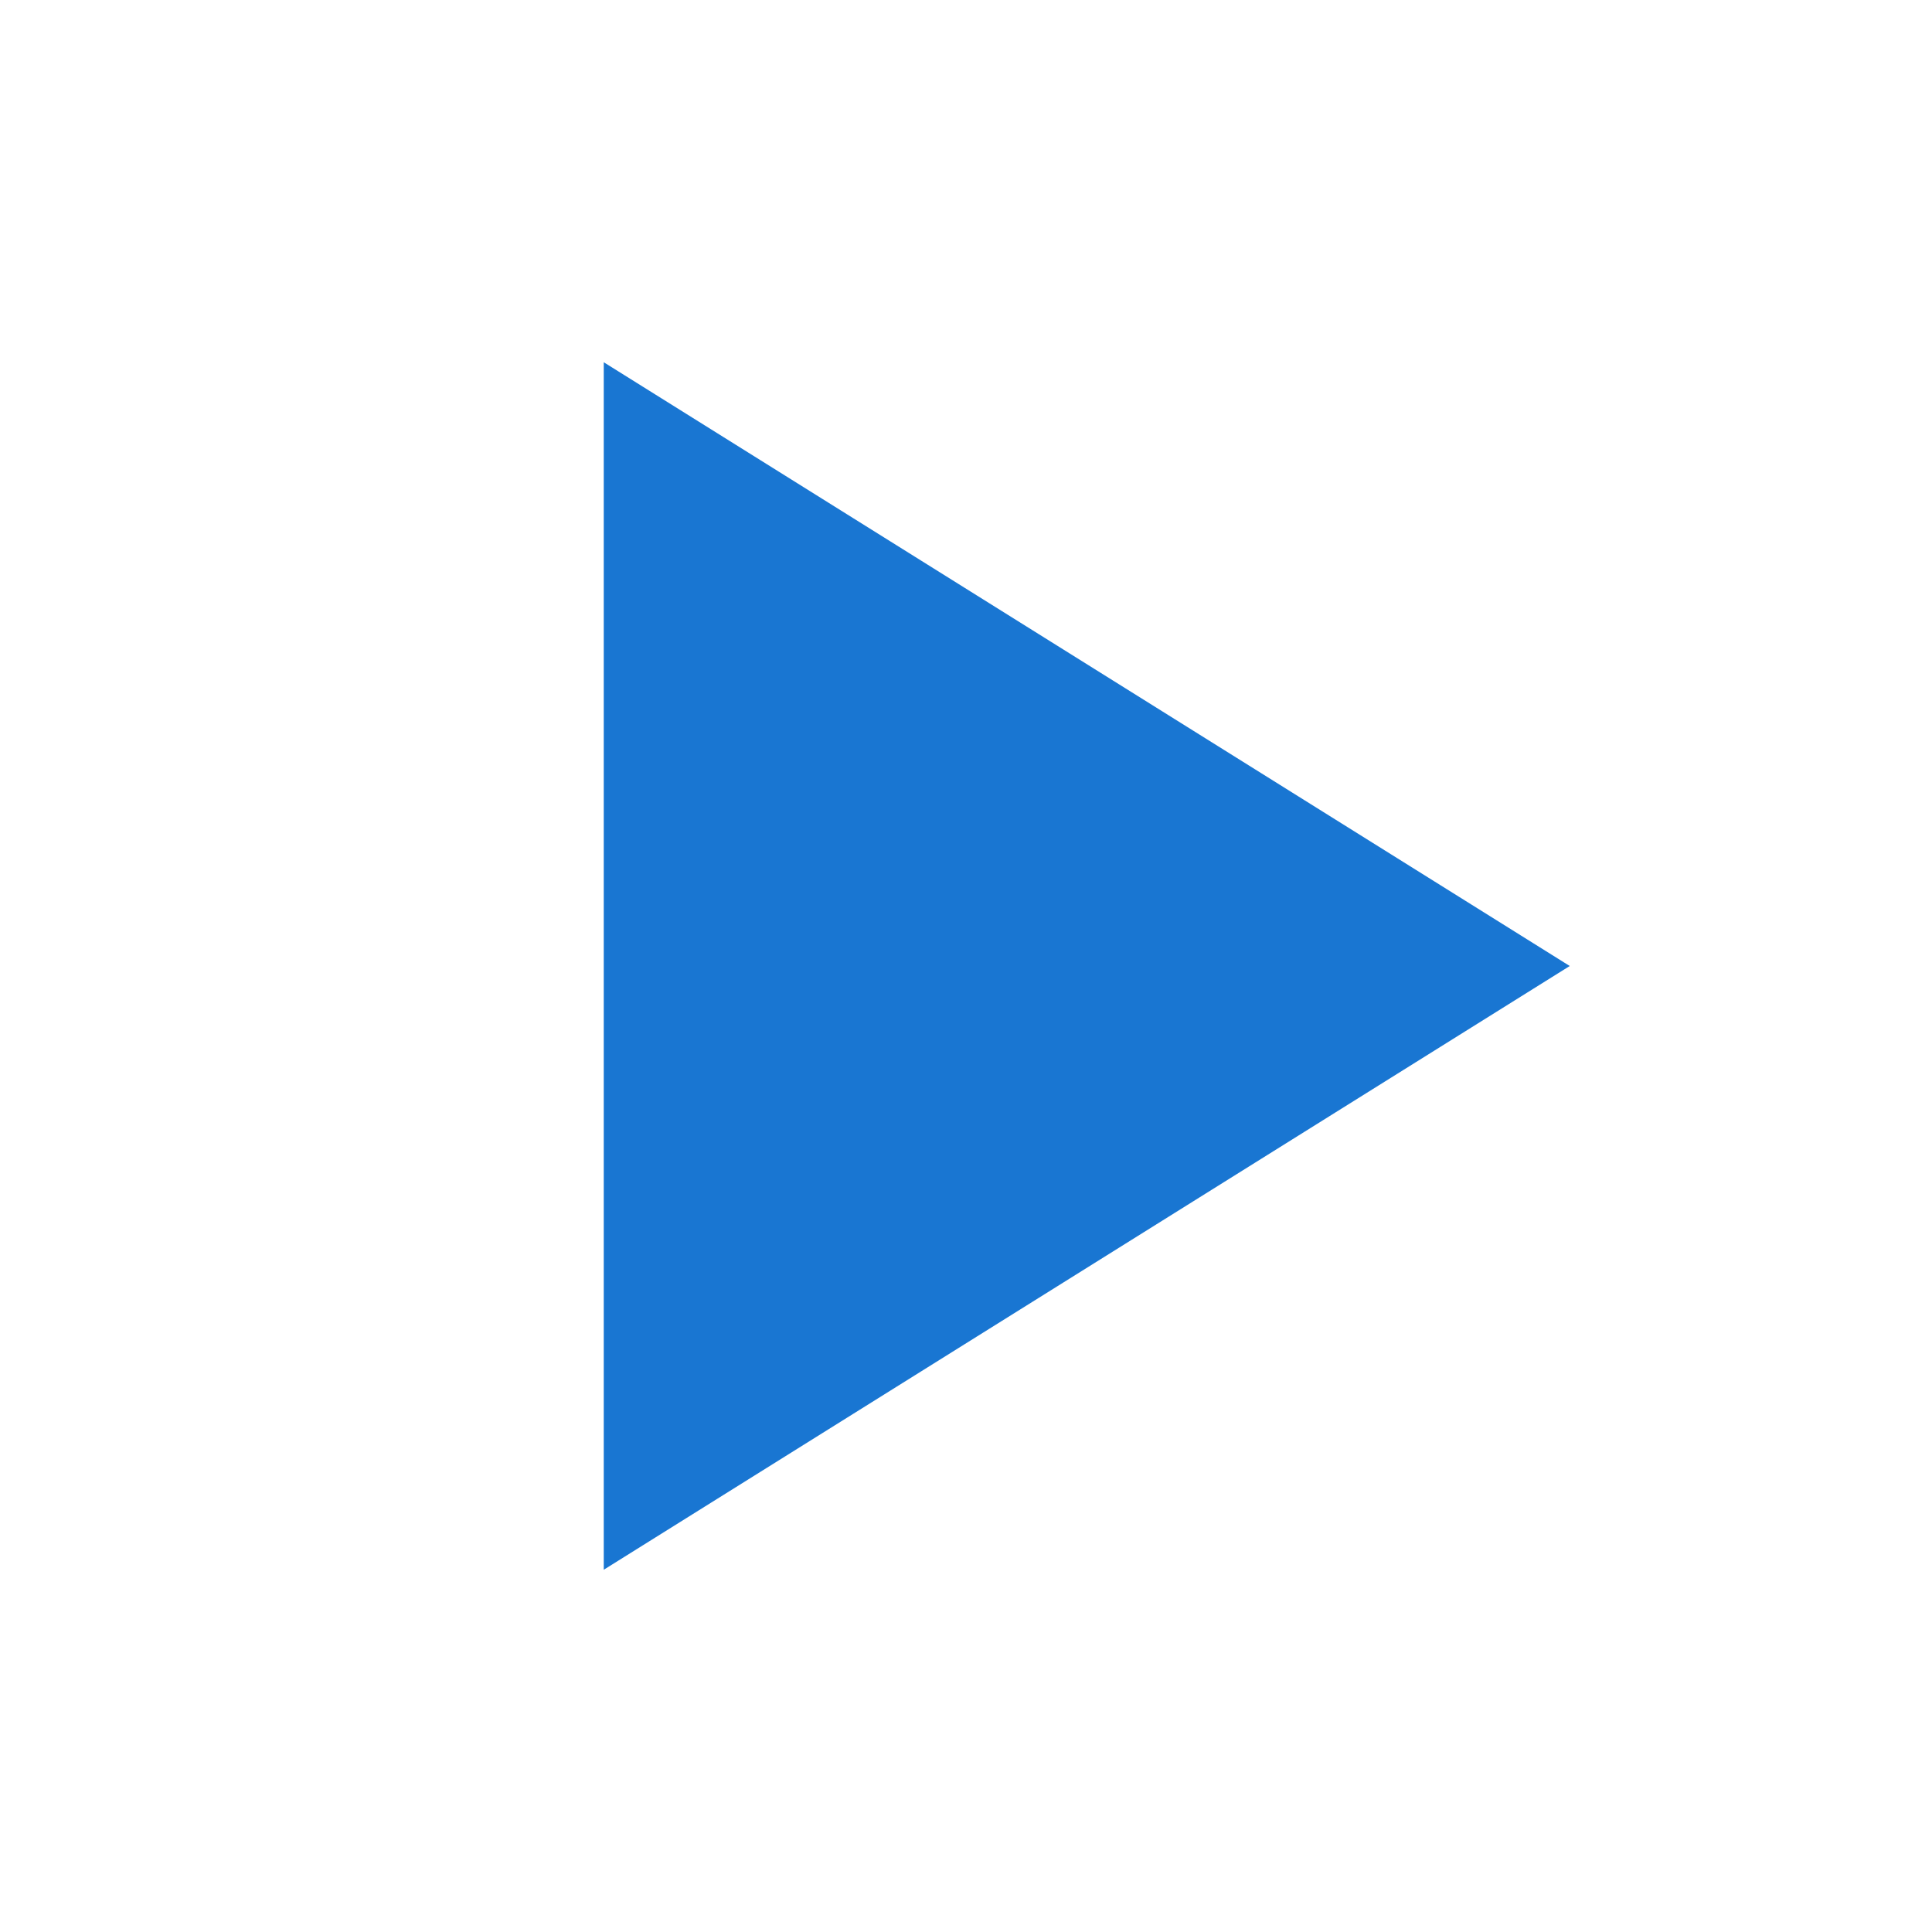
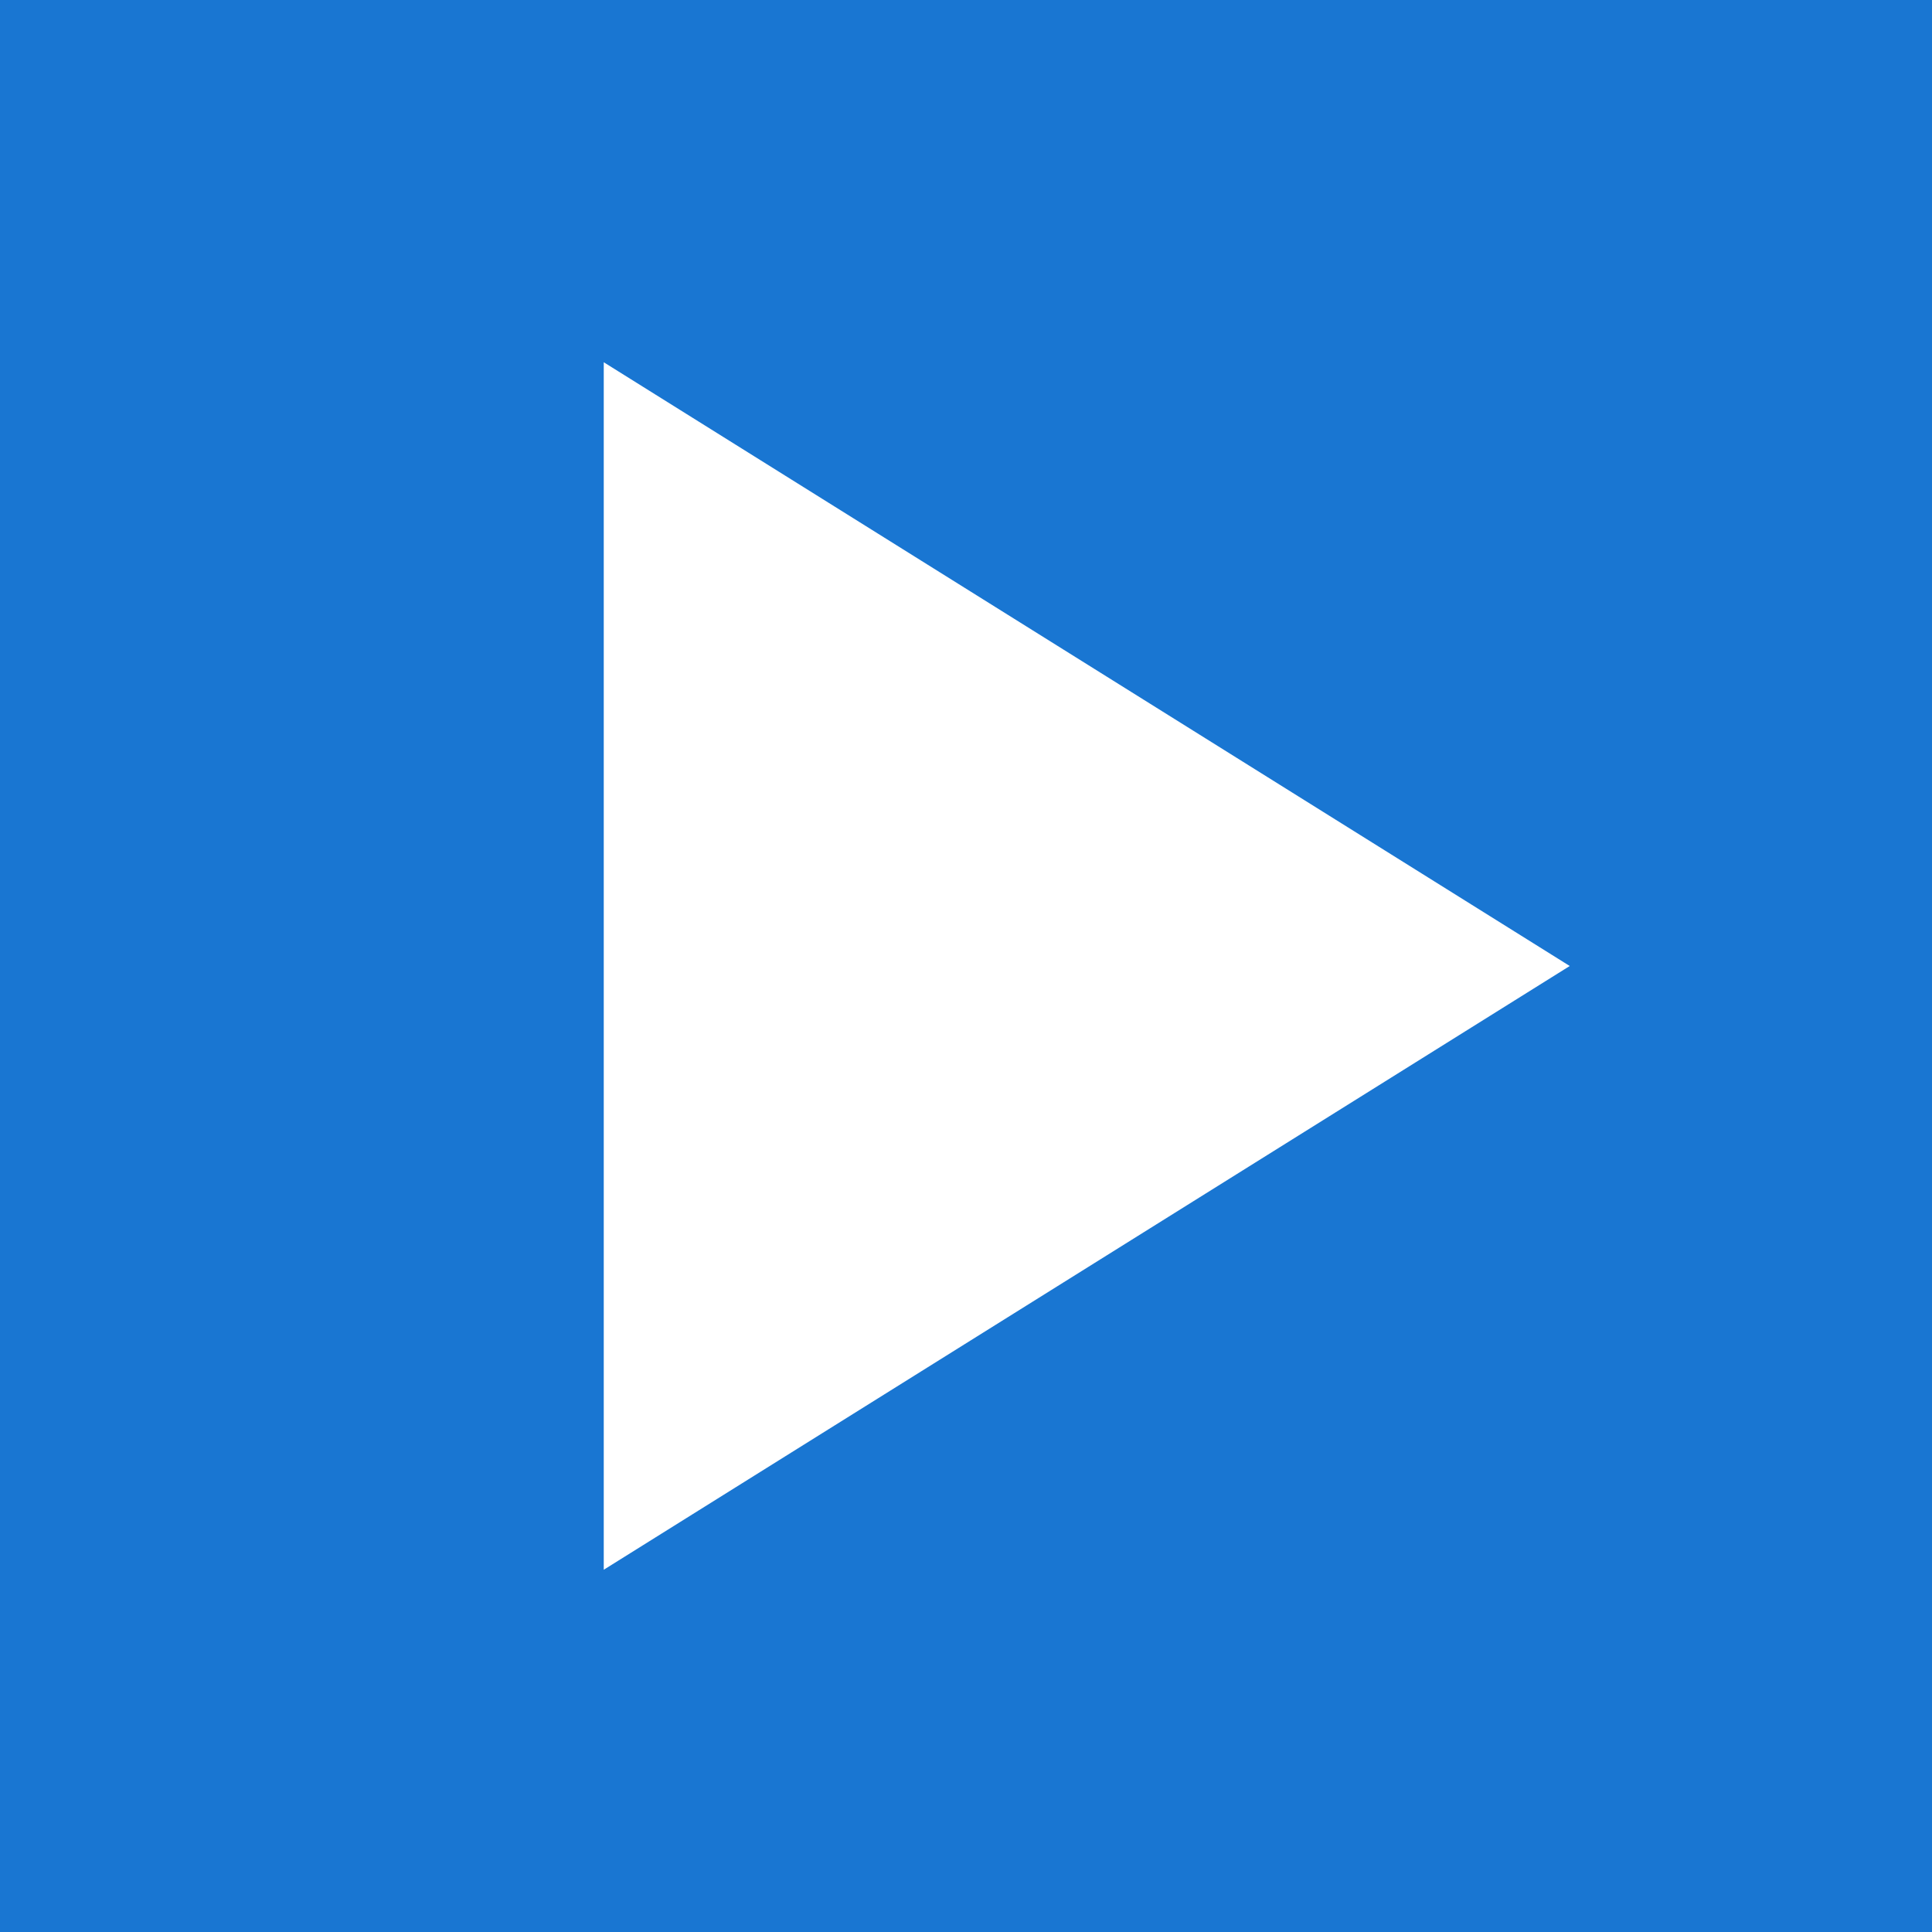
<svg xmlns="http://www.w3.org/2000/svg" width="64" height="64">
-   <rect width="64" height="64" fill="#fff" />
-   <polygon points="20,12 52,32 20,52" fill="#1976d2" />
+   <rect width="64" height="64" fill="#1976d2" />
+   <polygon points="20,12 52,32 20,52" fill="#fff" />
</svg>
